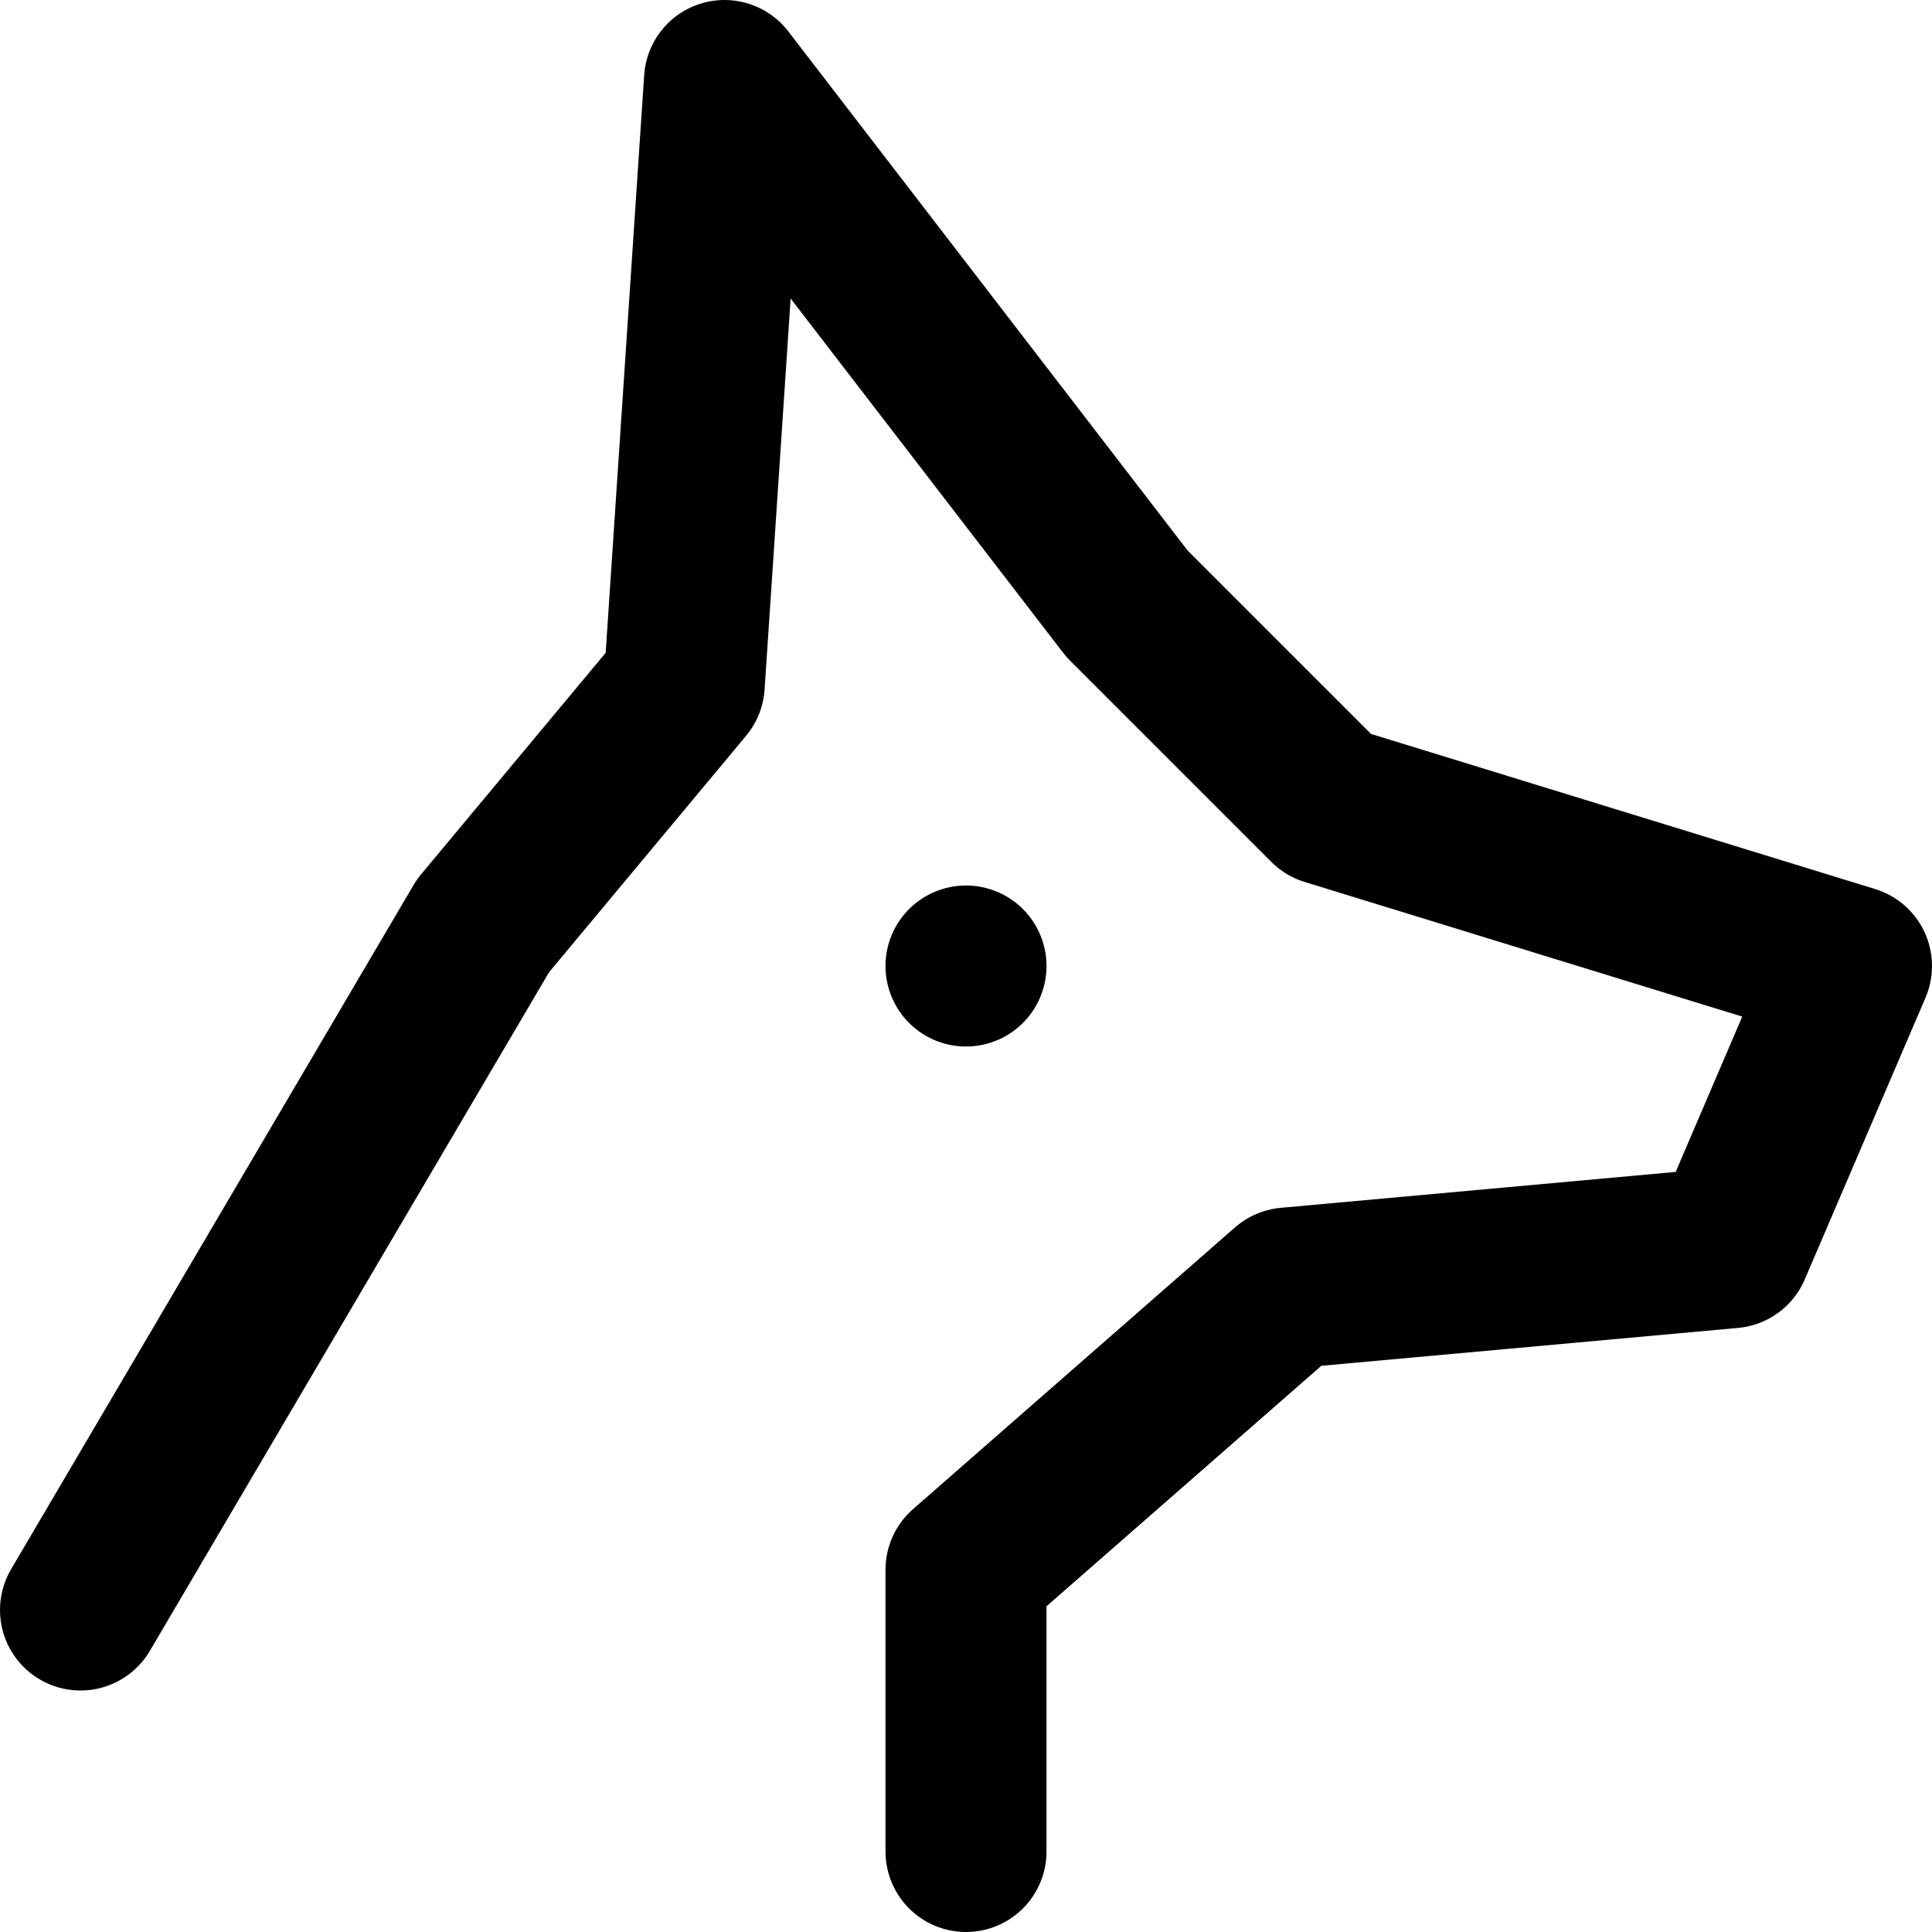
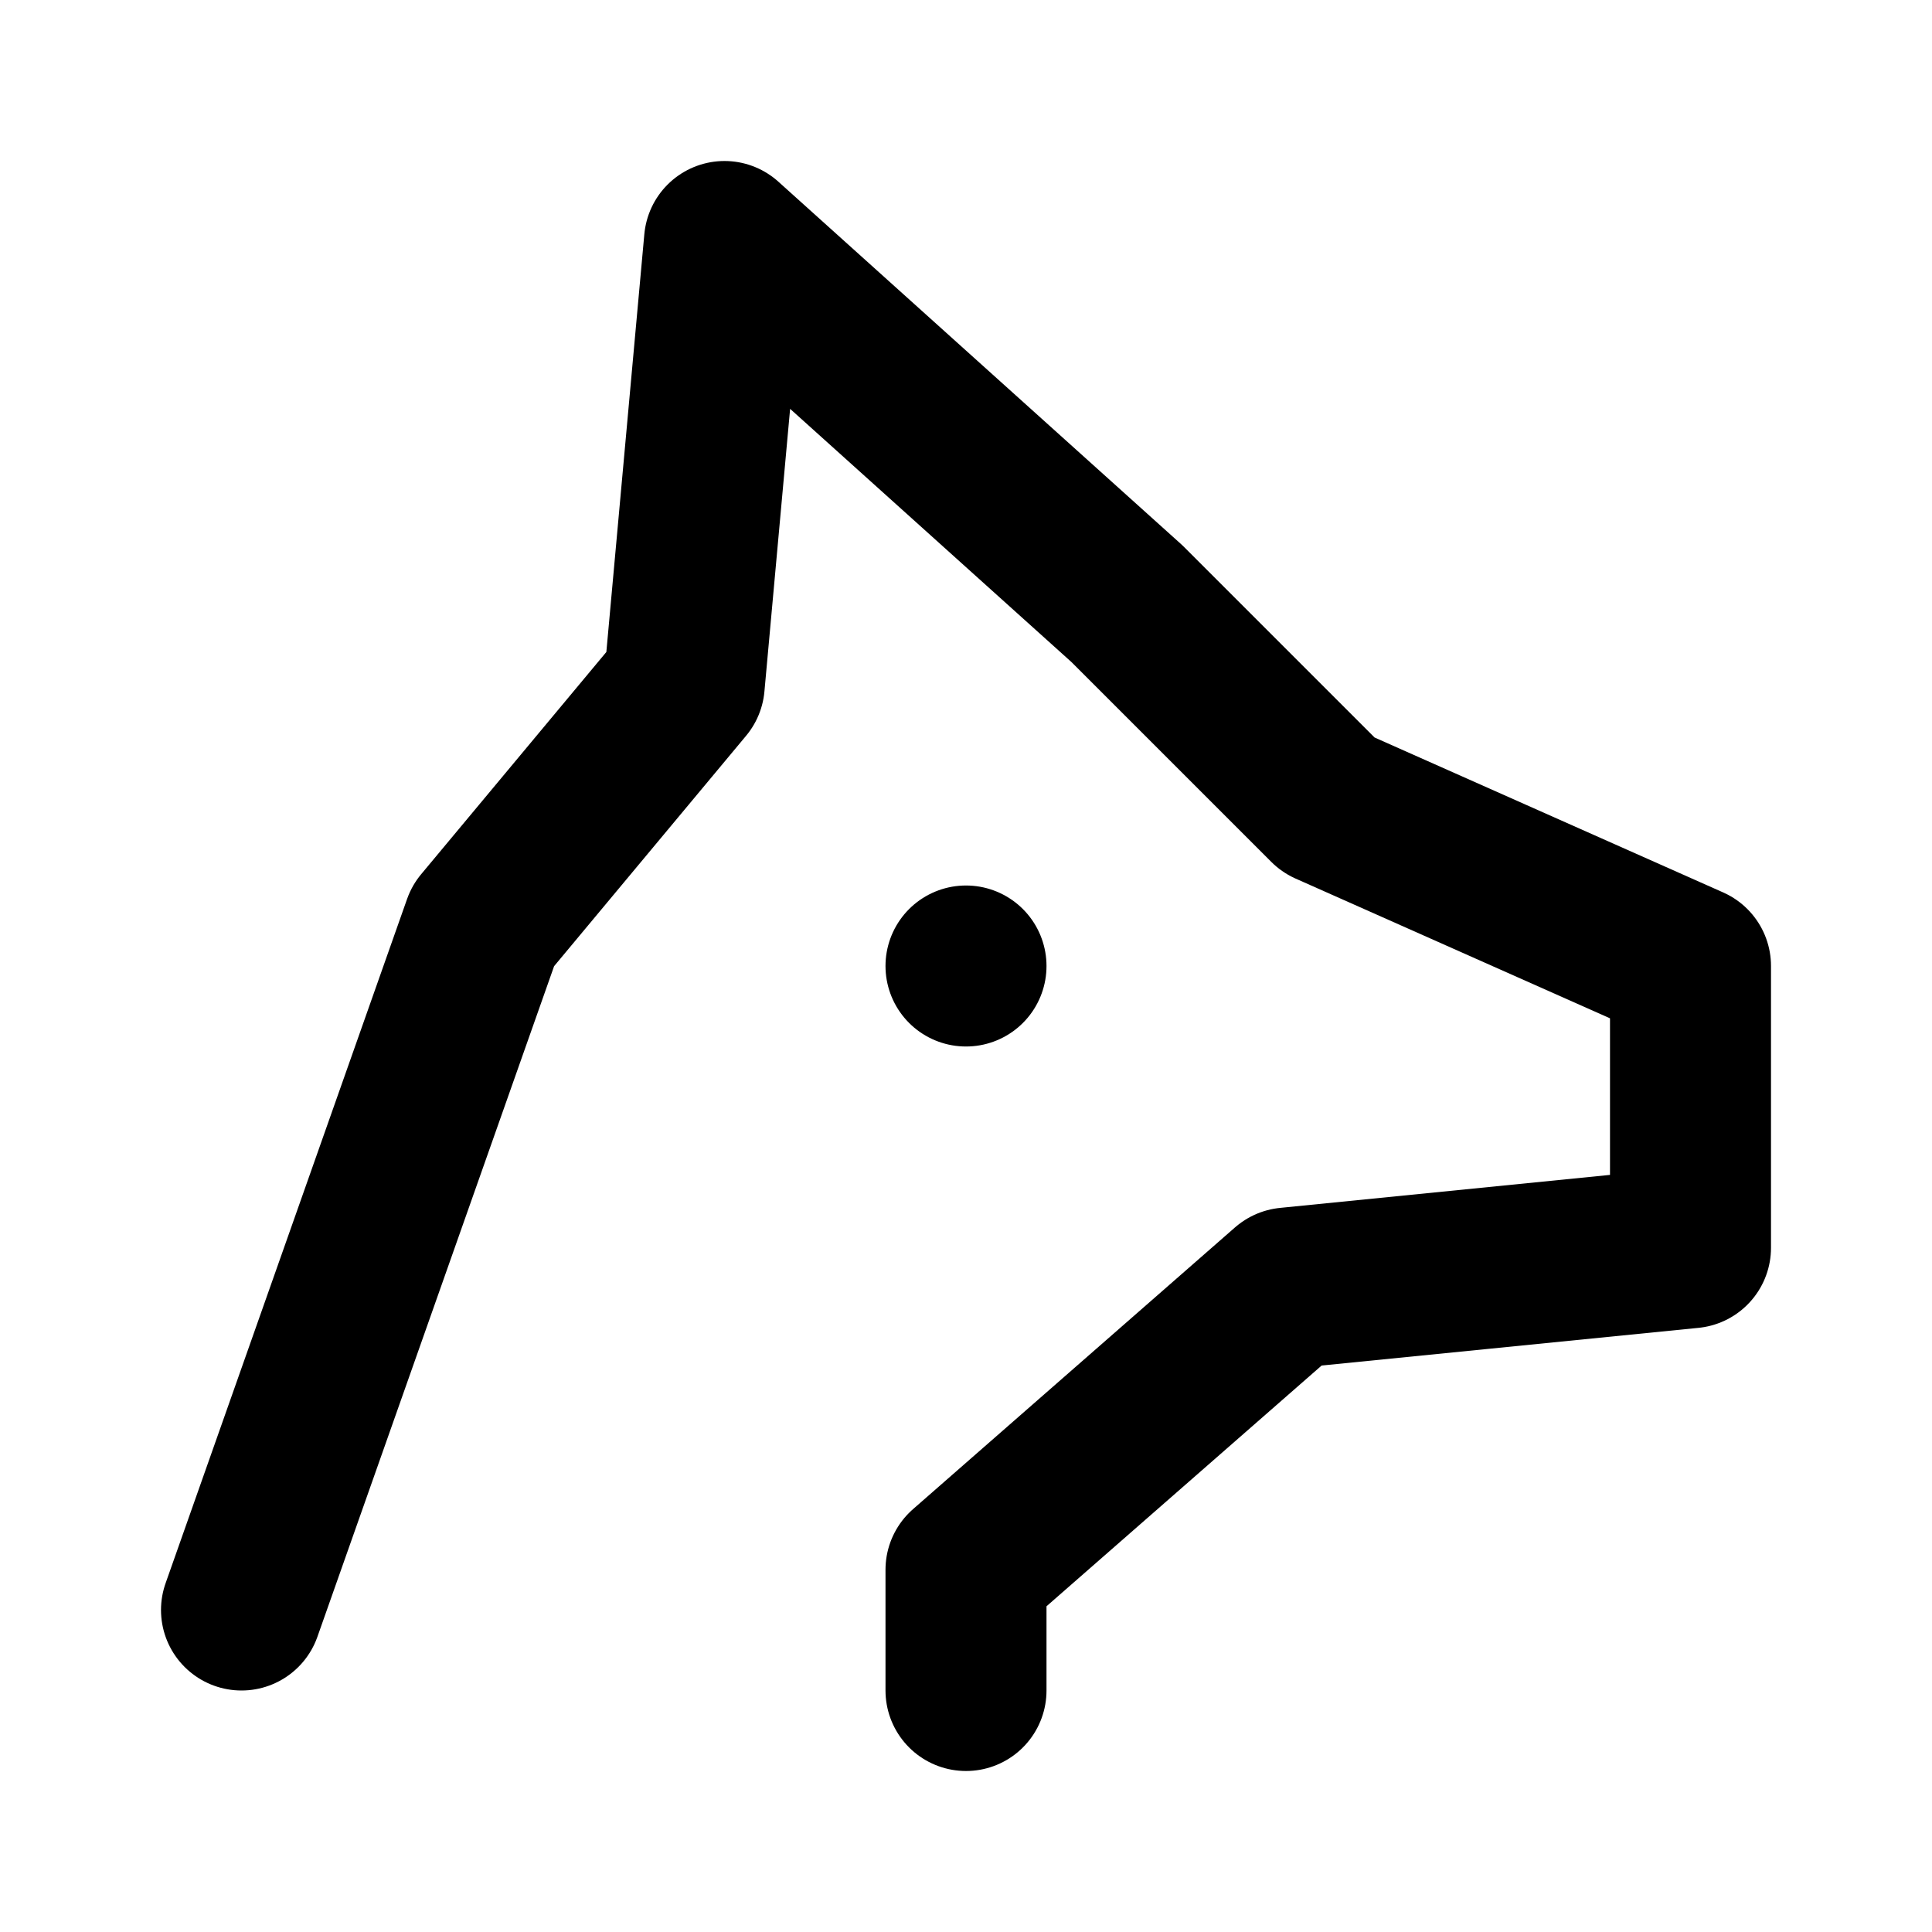
<svg xmlns="http://www.w3.org/2000/svg" width="48" height="48" viewBox="0 0 48 48" fill="none" stroke="currentColor" stroke-width="4" stroke-linecap="round" stroke-linejoin="round">
-   <path id="outline" d="M2 40L12 23L17 17L18 2L28 15L33 20L46 24L43 31L32 32L24 39L24 46" />
+   <path id="outline" d="M6 40L12 23L17 17L18 6L28 15L33 20L42 24L42 31L32 32L24 39L24 42" />
  <path id="eye" d="M24 24L24 24" />
</svg>
